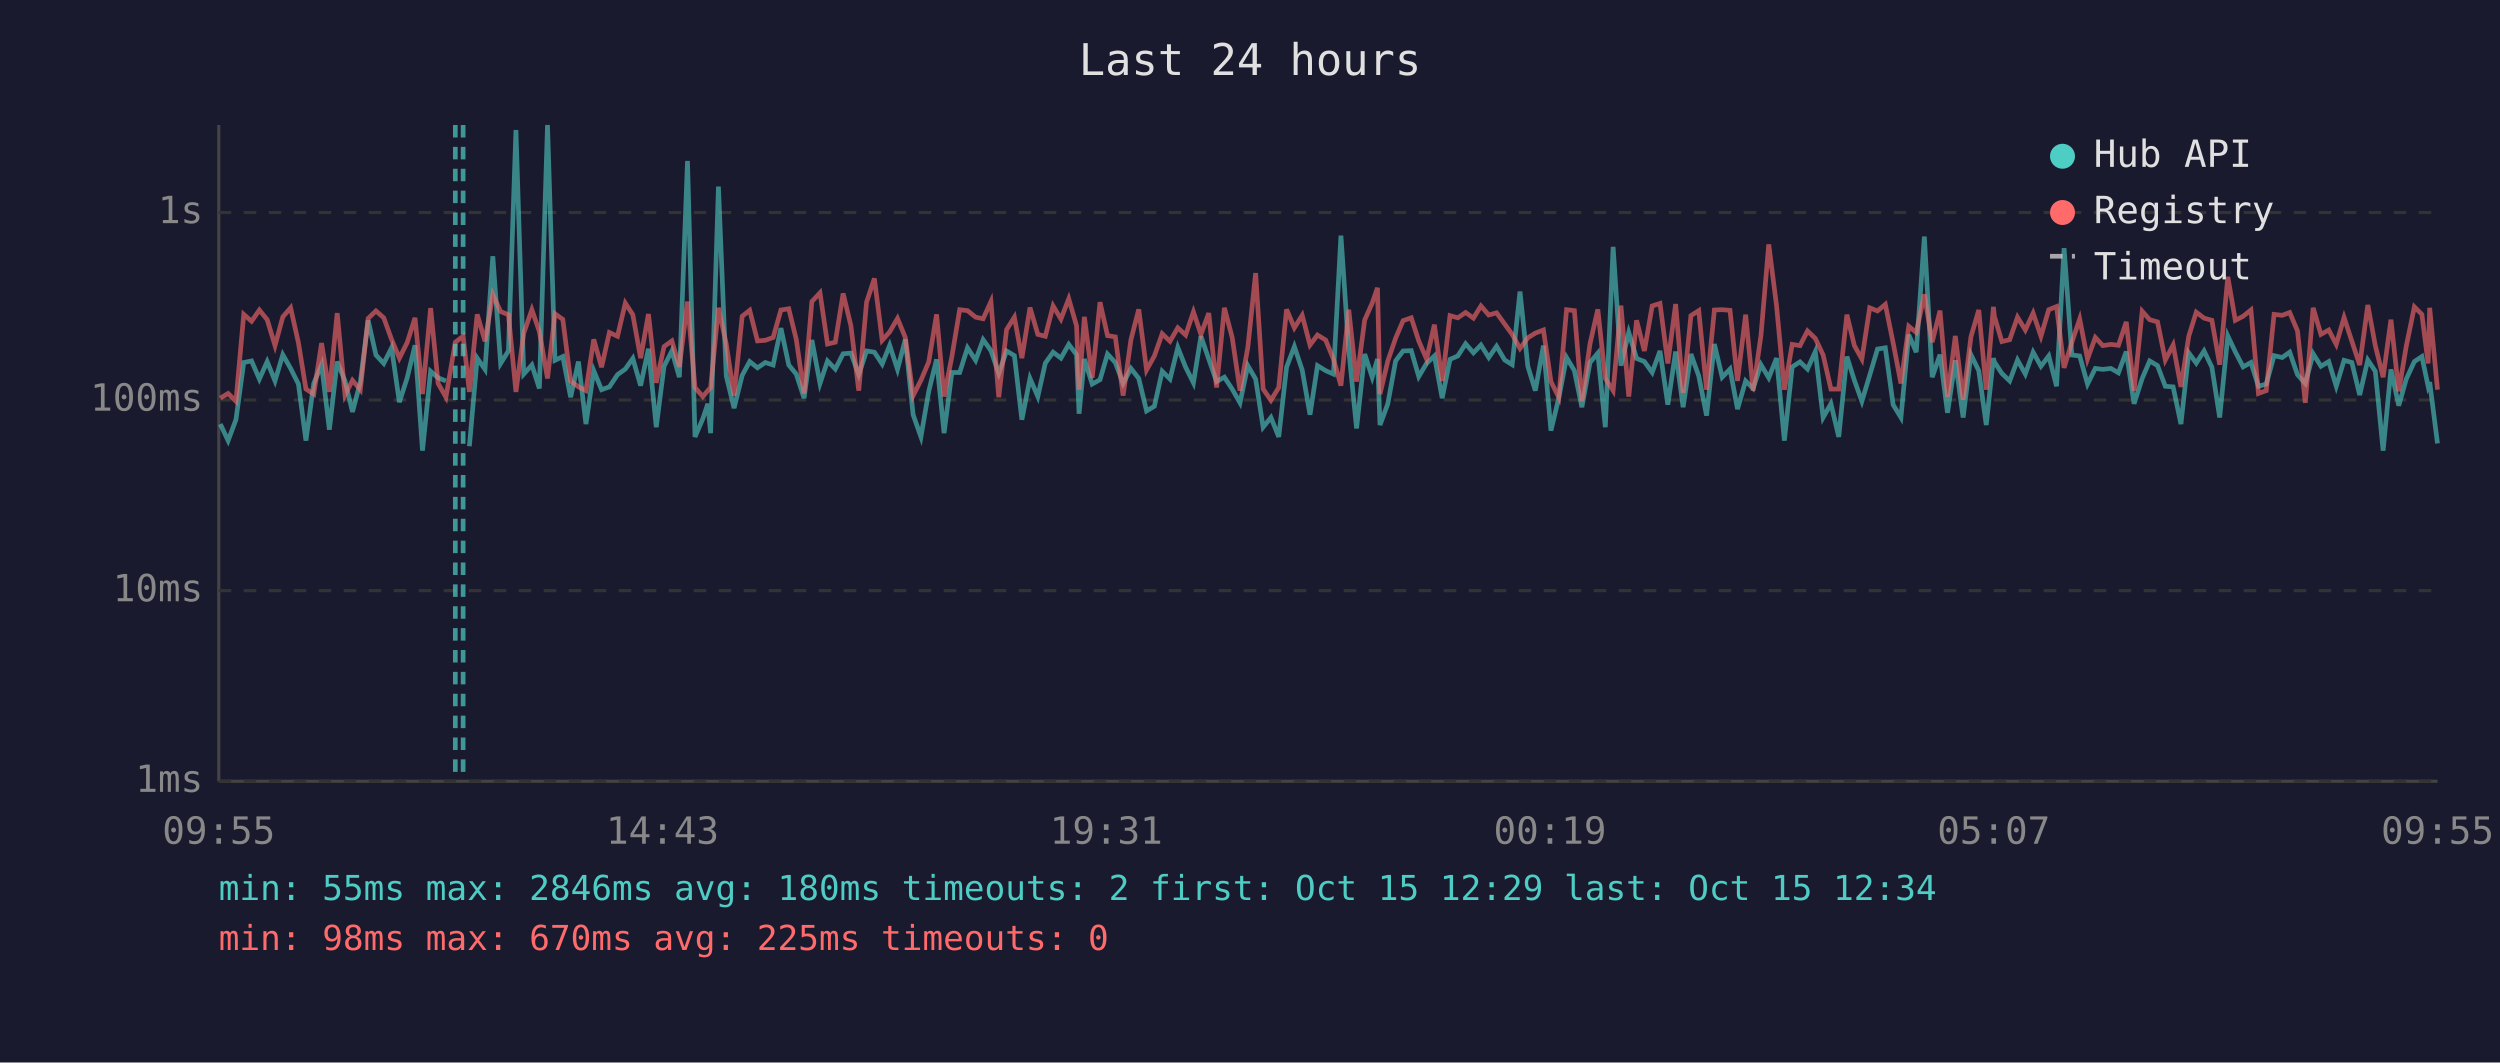
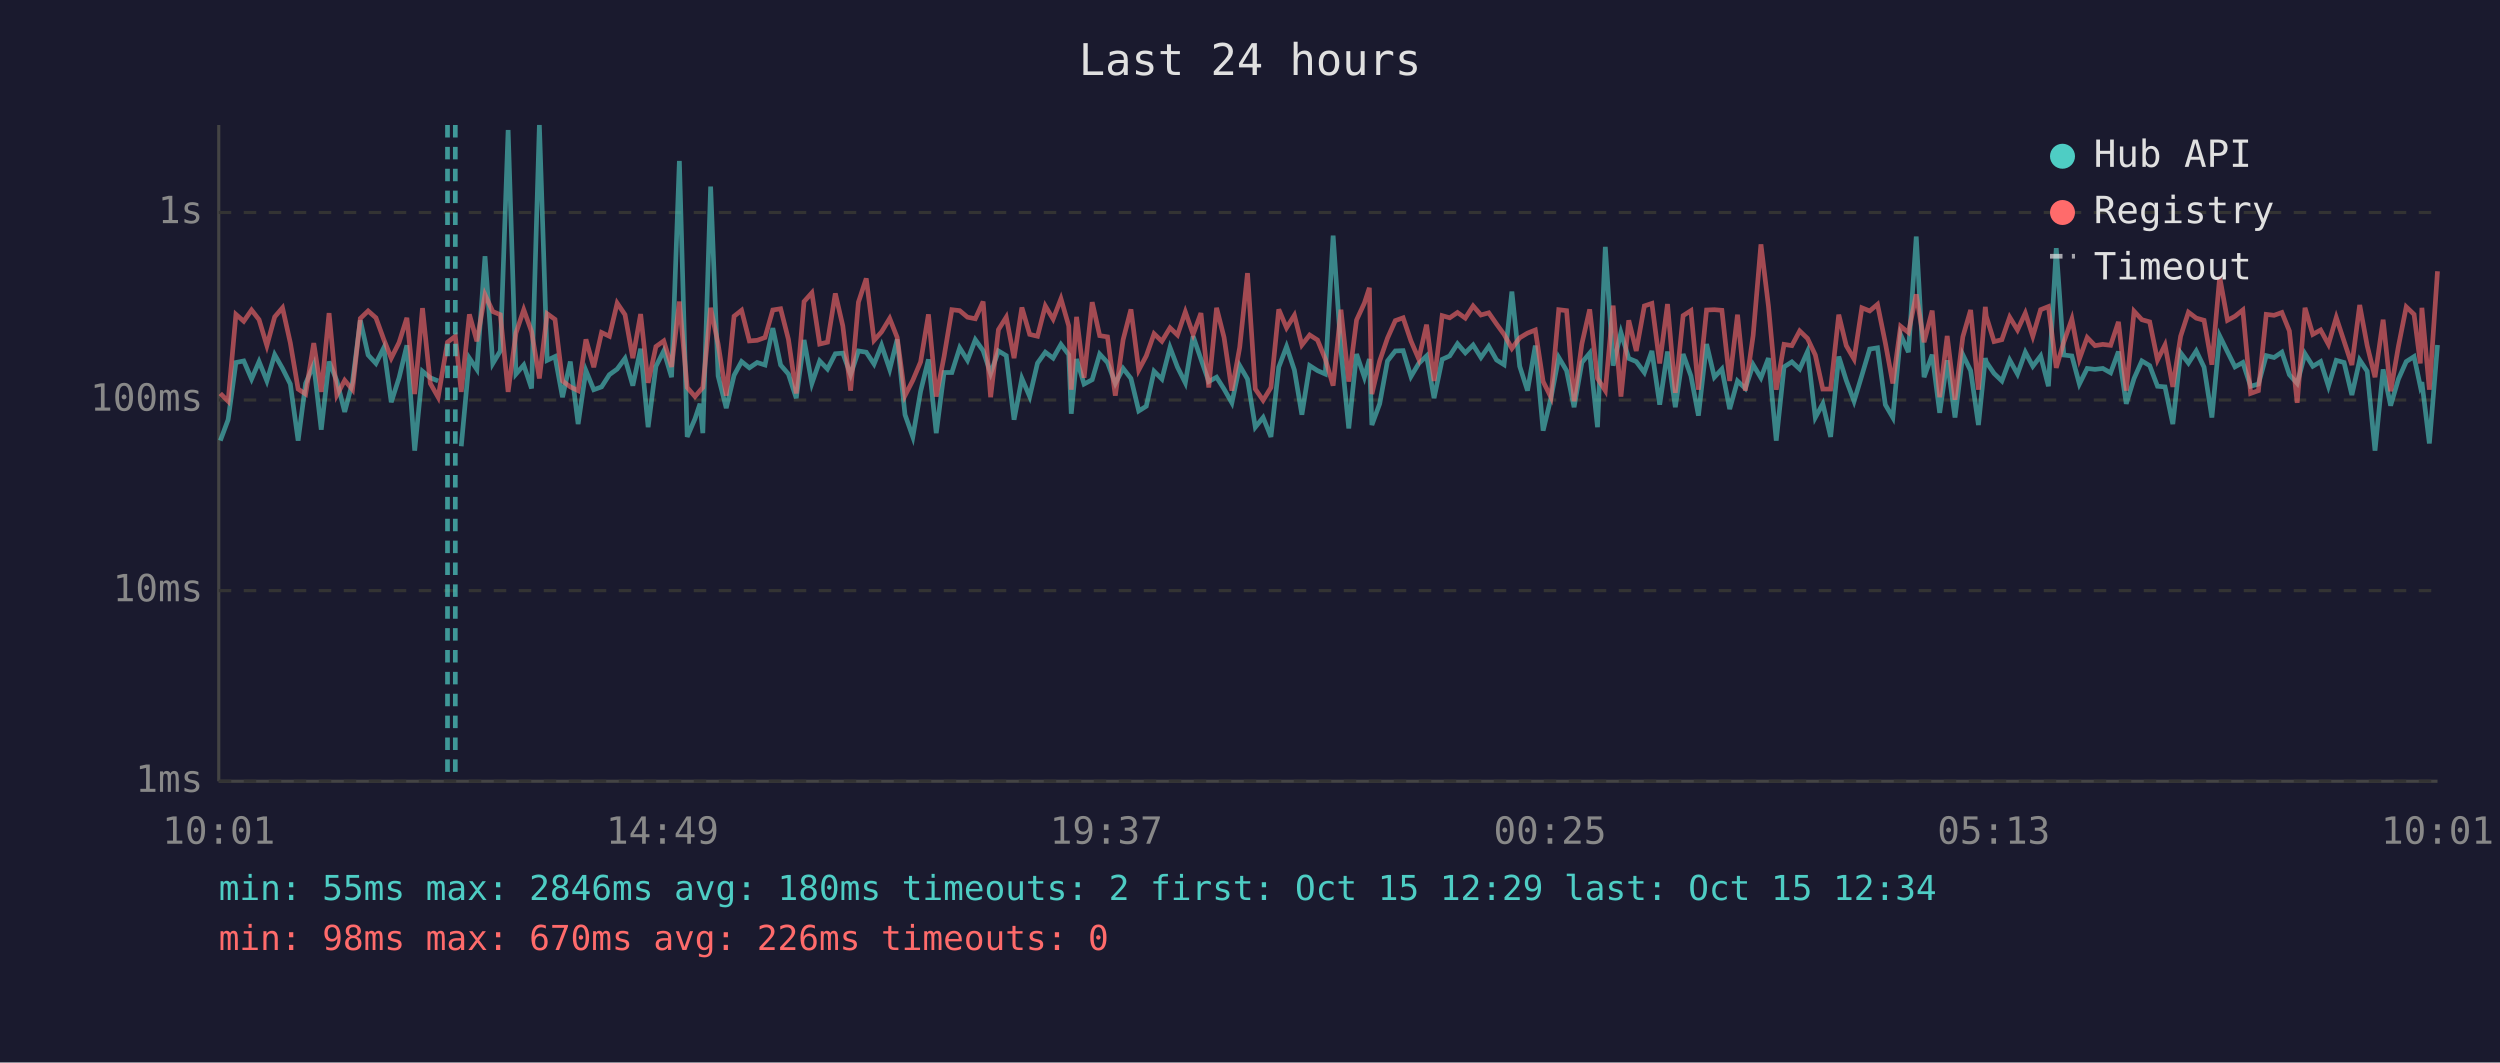
<svg xmlns="http://www.w3.org/2000/svg" viewBox="0 0 800 340" font-family="monospace" font-size="12">
  <rect width="800" height="340" fill="#1a1a2e" />
  <text x="400" y="24" fill="#e0e0e0" font-size="14" text-anchor="middle">Last 24 hours</text>
  <line x1="70" y1="40" x2="70" y2="250" stroke="#444" stroke-width="1" />
  <line x1="70" y1="250" x2="780" y2="250" stroke="#444" stroke-width="1" />
  <line x1="70" y1="250" x2="780" y2="250" stroke="#333" stroke-width="1" stroke-dasharray="4" />
  <text x="65" y="250" fill="#888" text-anchor="end" dominant-baseline="middle">1ms</text>
  <line x1="70" y1="189" x2="780" y2="189" stroke="#333" stroke-width="1" stroke-dasharray="4" />
  <text x="65" y="189" fill="#888" text-anchor="end" dominant-baseline="middle">10ms</text>
  <line x1="70" y1="128" x2="780" y2="128" stroke="#333" stroke-width="1" stroke-dasharray="4" />
  <text x="65" y="128" fill="#888" text-anchor="end" dominant-baseline="middle">100ms</text>
  <line x1="70" y1="68" x2="780" y2="68" stroke="#333" stroke-width="1" stroke-dasharray="4" />
  <text x="65" y="68" fill="#888" text-anchor="end" dominant-baseline="middle">1s</text>
-   <text x="70" y="270" fill="#888" text-anchor="middle">09:55</text>
-   <text x="212" y="270" fill="#888" text-anchor="middle">14:43</text>
-   <text x="354" y="270" fill="#888" text-anchor="middle">19:31</text>
-   <text x="496" y="270" fill="#888" text-anchor="middle">00:19</text>
-   <text x="638" y="270" fill="#888" text-anchor="middle">05:07</text>
-   <text x="780" y="270" fill="#888" text-anchor="middle">09:55</text>
-   <polyline points="70.5,135.7 73.0,141.0 75.5,134.3 78.0,116.0 80.5,115.5 83.0,121.3 85.5,115.7 88.0,121.9 90.5,113.5 93.0,117.9 95.5,122.9 97.9,141.0 100.4,122.7 102.9,116.7 105.4,137.5 107.9,115.7 110.4,121.9 112.8,131.8 115.3,122.3 117.8,102.5 120.3,113.6 122.8,116.3 125.3,111.3 127.8,128.7 130.3,120.9 132.8,110.5 135.2,144.2 137.8,118.8 140.2,120.9 142.7,121.9" fill="none" stroke="#4ecdc4" stroke-width="1.5" opacity="0.6" />
-   <polyline points="150.2,142.8 152.7,114.6 155.2,118.2 157.7,82.0 160.2,116.3 162.7,112.3 165.1,41.6 167.6,119.7 170.2,116.8 172.6,124.3 175.2,40.0 177.6,115.3 180.1,114.1 182.6,127.1 185.1,115.7 187.5,135.7 190.0,118.6 192.5,124.7 195.0,123.8 197.6,119.9 200.1,118.1 202.5,114.7 205.0,123.4 207.5,111.6 210.0,136.7 212.5,117.2 215.0,112.3 217.4,120.7 220.0,51.5 222.4,139.8 224.9,134.0 226.5,129.2 227.4,138.6 229.9,59.7 232.4,120.3 234.9,130.6 237.5,120.1 239.9,115.7 242.4,117.7 244.9,116.0 247.4,116.8 249.9,105.0 252.4,116.8 254.8,119.7 257.3,127.4 259.8,108.8 262.4,122.7 264.8,115.5 267.3,118.1 269.8,113.2 272.3,113.0 274.8,119.9 277.3,112.3 279.8,112.7 282.3,116.5 284.7,110.5 287.2,118.2 289.7,108.6 292.2,132.7 294.7,139.8 297.2,125.2 299.7,115.0 302.1,138.6 304.6,119.2 307.1,119.2 309.6,111.3 312.2,115.3 314.6,108.7 317.1,112.2 319.6,119.5 322.1,112.3 324.6,113.8 327.0,134.3 329.6,121.1 332.1,126.9 334.5,116.2 337.0,112.7 339.5,114.6 342.0,110.2 344.5,113.5 345.3,132.4 347.0,114.9 349.5,122.9 352.0,121.5 354.4,113.3 356.9,116.0 359.4,122.7 361.9,117.9 364.4,121.1 366.9,131.5 369.4,130.0 371.9,118.8 374.4,121.3 376.9,111.2 379.4,117.5 381.9,122.5 384.3,107.6 386.8,114.9 389.3,122.1 391.8,120.7 394.3,124.5 396.8,128.9 399.3,117.0 401.8,121.3 404.2,136.7 406.7,133.6 409.2,139.8 411.7,117.5 414.2,110.9 416.7,118.4 419.2,132.7 421.6,117.0 424.2,118.6 426.7,119.7 429.1,75.4 431.6,112.0 434.1,137.1 436.7,113.3 439.1,120.7 440.8,114.9 441.6,136.0 444.1,129.2 446.6,115.5 449.0,112.3 451.6,112.2 454.0,120.5 456.5,116.3 459.0,113.9 461.5,127.4 464.0,115.0 466.5,113.9 469.0,110.0 471.5,112.9 473.9,110.4 476.4,114.4 478.9,110.8 481.5,115.2 483.9,116.7 486.4,93.3 488.9,117.2 491.3,125.0 493.9,110.6 496.3,137.8 498.8,127.4 501.3,114.4 503.8,118.6 506.2,130.3 508.8,116.0 511.3,113.0 513.7,136.7 516.2,79.0 518.7,117.0 521.2,106.4 523.7,114.7 526.2,115.7 528.7,119.2 531.2,112.3 533.7,129.5 536.2,112.5 538.6,130.3 541.1,113.3 543.6,120.3 546.1,133.0 548.6,110.1 551.1,120.7 553.6,118.1 556.0,130.9 558.6,121.9 561.0,124.3 563.5,116.7 566.0,120.9 568.5,114.6 571.0,141.0 573.5,117.4 576.0,115.8 578.4,118.1 580.9,112.5 583.4,133.6 585.9,129.2 588.4,139.8 591.0,114.1 593.4,121.7 595.8,128.4 598.3,120.1 600.8,111.7 603.3,111.3 605.8,129.5 608.3,133.6 610.8,107.1 613.2,112.7 615.8,75.7 618.3,120.7 620.8,113.5 623.2,132.1 625.7,115.3 628.2,133.6 630.7,113.5 633.2,118.6 635.6,136.0 637.9,114.6 638.2,115.8 640.6,119.5 643.1,121.9 645.6,115.2 648.1,119.7 650.6,112.7 653.1,117.2 655.6,113.9 658.1,123.6 660.5,79.4 663.0,113.6 665.5,113.9 668.0,122.9 670.5,117.9 672.9,118.2 675.5,117.9 677.9,119.3 680.4,112.5 682.9,129.2 685.5,121.1 687.9,115.5 690.4,117.0 692.9,123.6 695.4,123.8 697.9,135.7 700.4,112.9 702.8,116.2 705.3,112.3 707.8,117.5 710.3,133.6 712.9,107.5 715.3,112.6 717.8,117.4 720.3,116.0 722.7,123.6 725.2,122.9 727.7,113.8 730.3,114.4 732.7,112.7 735.2,119.9 737.7,122.7 740.2,113.2 742.7,117.2 745.2,115.7 747.6,123.6 750.1,115.3 752.6,116.0 755.1,126.4 757.7,115.2 760.1,118.8 762.6,144.2 765.1,118.2 767.6,129.8 770.0,121.3 772.6,115.7 775.0,114.1 777.0,123.6 777.5,122.3 780.0,141.9" fill="none" stroke="#4ecdc4" stroke-width="1.5" opacity="0.6" />
-   <polyline points="70.5,127.4 73.0,125.9 75.5,128.4 78.0,100.6 80.5,102.8 83.0,99.2 85.5,102.3 88.0,110.6 90.5,101.4 93.0,98.5 95.5,109.7 97.9,124.5 100.4,126.1 102.9,109.8 105.4,125.4 107.9,100.2 110.4,126.4 112.8,121.7 115.3,124.7 117.8,101.9 120.3,99.5 122.8,101.7 125.3,108.6 127.8,114.6 130.3,109.6 132.8,101.7 135.2,126.1 137.8,98.6 140.2,122.7 142.7,127.1 145.7,109.5 148.2,107.6 150.2,125.4 152.7,100.6 155.2,109.2 157.7,94.3 160.2,99.7 162.7,100.7 165.1,125.4 167.6,106.6 170.2,99.1 172.6,106.1 175.2,121.1 177.6,100.4 180.1,102.2 182.6,121.9 185.1,123.8 187.5,125.0 190.0,108.6 192.5,117.5 195.0,106.4 197.6,107.6 200.1,97.0 202.5,100.7 205.0,114.6 207.5,100.5 210.0,122.5 212.5,110.9 215.0,109.1 217.4,117.4 220.0,96.5 222.4,124.0 224.9,126.9 226.5,125.0 227.4,124.0 229.9,98.5 232.4,110.1 234.9,126.6 237.5,101.2 239.9,99.3 242.4,109.1 244.9,108.9 247.4,108.0 249.9,99.2 252.4,98.8 254.8,108.6 257.3,125.9 259.8,96.5 262.4,93.7 264.8,110.1 267.3,109.5 269.8,93.9 272.3,104.3 274.8,125.0 277.3,96.7 279.8,89.1 282.3,108.9 284.7,106.2 287.2,101.9 289.7,108.0 292.2,126.6 294.7,121.7 297.2,115.8 299.7,100.6 302.1,126.9 304.6,114.1 307.1,99.1 309.6,99.4 312.2,101.5 314.6,102.0 317.1,96.5 319.6,127.1 322.1,105.5 324.6,101.5 327.0,114.6 329.6,98.4 332.1,107.0 334.5,107.6 337.0,97.9 339.5,102.1 342.0,95.6 344.5,104.3 345.3,124.7 347.0,101.4 349.5,120.9 352.0,96.7 354.4,107.4 356.9,107.8 359.4,126.6 361.9,108.7 364.4,99.0 366.9,118.4 369.4,113.9 371.9,106.8 374.4,109.2 376.9,104.9 379.4,107.2 381.9,99.8 384.3,107.0 386.8,100.2 389.3,124.0 391.8,98.5 394.3,108.0 396.8,125.0 399.3,111.2 401.8,87.4 404.2,124.5 406.7,128.1 409.2,124.0 411.7,99.0 414.2,104.9 416.7,100.9 419.2,110.4 421.6,107.2 424.2,108.8 426.7,114.9 429.1,123.4 431.6,99.1 434.1,122.1 436.7,102.4 439.1,97.0 440.8,92.1 441.6,126.1 444.1,115.5 446.6,108.2 449.0,102.6 451.6,101.7 454.0,109.1 456.5,114.9 459.0,103.9 461.5,121.9 464.0,101.0 466.5,101.7 469.0,100.0 471.5,101.8 473.9,97.9 476.4,100.8 478.9,100.1 481.5,103.7 483.9,107.0 486.4,111.5 488.9,108.1 491.3,106.6 493.9,105.6 496.3,122.1 498.8,127.1 501.3,99.1 503.8,99.4 506.2,128.4 508.8,110.0 511.3,99.0 513.7,121.1 516.2,125.0 518.7,97.8 521.2,126.9 523.7,102.5 526.2,112.3 528.7,97.9 531.2,97.1 533.7,116.3 536.2,97.3 538.6,125.7 541.1,101.0 543.6,99.4 546.1,124.7 548.6,99.2 551.1,99.1 553.6,99.3 556.0,121.9 558.6,100.7 561.0,125.0 563.5,107.4 566.0,78.2 568.5,97.9 571.0,124.7 573.5,110.2 576.0,110.6 578.4,105.9 580.9,108.3 583.4,113.6 585.9,124.5 588.4,124.5 591.0,100.7 593.4,110.6 595.8,114.9 598.3,98.5 600.8,99.5 603.3,97.4 605.8,109.7 608.3,122.7 610.8,104.4 613.2,106.4 615.8,94.2 618.3,109.5 620.8,99.4 623.2,127.1 625.7,107.5 628.2,127.9 630.7,107.8 633.2,99.2 635.6,124.7 637.9,98.2 638.2,101.2 640.6,109.3 643.1,108.7 645.6,101.5 648.1,105.6 650.6,100.2 653.1,107.6 655.6,99.1 658.1,98.1 660.5,117.7 663.0,109.5 665.5,102.1 668.0,114.9 670.5,108.0 672.9,110.6 675.5,110.2 677.9,110.5 680.4,103.0 682.9,125.0 685.5,99.6 687.9,102.3 690.4,103.0 692.9,115.2 695.4,110.4 697.9,123.8 700.4,107.6 702.8,99.9 705.3,101.8 707.8,102.5 710.3,116.7 712.9,88.6 715.3,102.5 717.8,101.2 720.3,99.2 722.7,125.9 725.2,125.0 727.7,100.6 730.3,100.9 732.7,100.0 735.2,105.9 737.7,128.9 740.2,98.5 742.7,107.0 745.2,105.6 747.6,110.2 750.1,101.6 752.6,109.2 755.1,116.8 757.7,97.6 760.1,110.6 762.6,120.7 765.1,102.3 767.6,125.2 770.0,110.8 772.6,98.2 775.0,100.6 777.0,116.3 777.5,98.5 780.0,124.7" fill="none" stroke="#ff6b6b" stroke-width="1.5" opacity="0.6" />
+   <text x="70" y="270" fill="#888" text-anchor="middle">10:01</text>
+   <text x="212" y="270" fill="#888" text-anchor="middle">14:49</text>
+   <text x="354" y="270" fill="#888" text-anchor="middle">19:37</text>
+   <text x="496" y="270" fill="#888" text-anchor="middle">00:25</text>
+   <text x="638" y="270" fill="#888" text-anchor="middle">05:13</text>
+   <text x="780" y="270" fill="#888" text-anchor="middle">10:01</text>
+   <polyline points="70.5,141.0 73.0,134.3 75.5,116.0 78.0,115.5 80.5,121.3 82.9,115.7 85.4,121.9 87.9,113.5 90.4,117.9 92.9,122.9 95.4,141.0 97.8,122.7 100.4,116.7 102.8,137.5 105.3,115.7 107.8,121.9 110.3,131.8 112.8,122.3 115.3,102.5 117.8,113.6 120.3,116.3 122.8,111.3 125.2,128.7 127.7,120.9 130.2,110.5 132.7,144.2 135.2,118.8 137.7,120.9 140.2,121.9" fill="none" stroke="#4ecdc4" stroke-width="1.5" opacity="0.6" />
+   <polyline points="147.6,142.8 150.2,114.6 152.6,118.2 155.2,82.0 157.7,116.3 160.1,112.3 162.6,41.6 165.1,119.7 167.6,116.8 170.1,124.3 172.6,40.0 175.1,115.3 177.6,114.1 180.0,127.1 182.5,115.7 185.0,135.7 187.5,118.6 190.0,124.7 192.5,123.8 195.0,119.9 197.5,118.1 200.0,114.7 202.5,123.4 205.0,111.6 207.4,136.7 209.9,117.2 212.4,112.3 214.9,120.7 217.4,51.5 219.9,139.8 222.4,134.0 224.0,129.2 224.9,138.6 227.4,59.7 229.8,120.3 232.4,130.6 234.9,120.1 237.3,115.7 239.8,117.7 242.3,116.0 244.8,116.8 247.3,105.0 249.8,116.8 252.3,119.7 254.8,127.4 257.3,108.8 259.8,122.7 262.3,115.5 264.8,118.1 267.3,113.2 269.7,113.0 272.2,119.9 274.7,112.3 277.2,112.7 279.7,116.5 282.1,110.5 284.7,118.2 287.1,108.6 289.6,132.7 292.1,139.8 294.6,125.2 297.1,115.0 299.6,138.6 302.1,119.2 304.6,119.2 307.1,111.3 309.6,115.3 312.1,108.7 314.6,112.2 317.0,119.5 319.5,112.3 322.0,113.8 324.5,134.3 327.0,121.1 329.5,126.9 332.0,116.2 334.5,112.7 337.0,114.6 339.5,110.2 342.0,113.5 342.8,132.4 344.5,114.9 346.9,122.9 349.5,121.5 351.9,113.3 354.4,116.0 356.9,122.7 359.4,117.9 361.9,121.1 364.4,131.5 366.8,130.0 369.3,118.8 371.8,121.3 374.4,111.2 376.8,117.5 379.3,122.5 381.8,107.6 384.3,114.9 386.8,122.1 389.3,120.7 391.7,124.5 394.2,128.9 396.7,117.0 399.2,121.3 401.7,136.7 404.2,133.6 406.7,139.8 409.2,117.5 411.7,110.9 414.2,118.4 416.6,132.7 419.1,117.0 421.6,118.6 424.1,119.7 426.6,75.4 429.1,112.0 431.6,137.1 434.1,113.3 436.6,120.7 438.2,114.9 439.0,136.0 441.5,129.2 444.0,115.5 446.5,112.3 449.0,112.2 451.5,120.5 454.0,116.3 456.5,113.9 458.9,127.4 461.5,115.0 463.9,113.9 466.4,110.0 468.9,112.9 471.4,110.4 473.9,114.4 476.4,110.8 478.9,115.2 481.3,116.7 483.8,93.3 486.3,117.2 488.8,125.0 491.3,110.6 493.8,137.8 496.3,127.4 498.8,114.4 501.3,118.6 503.7,130.3 506.2,116.0 508.7,113.0 511.2,136.7 513.7,79.0 516.2,117.0 518.7,106.4 521.2,114.7 523.6,115.7 526.2,119.2 528.6,112.3 531.1,129.5 533.6,112.5 536.1,130.3 538.6,113.3 541.1,120.3 543.5,133.0 546.1,110.1 548.6,120.7 551.0,118.1 553.5,130.9 556.0,121.9 558.5,124.3 561.0,116.7 563.5,120.9 565.9,114.6 568.4,141.0 570.9,117.4 573.4,115.8 575.9,118.1 578.4,112.5 580.9,133.6 583.3,129.2 585.8,139.8 588.4,114.1 590.8,121.7 593.3,128.4 595.8,120.1 598.3,111.7 600.8,111.3 603.3,129.5 605.7,133.6 608.2,107.1 610.7,112.7 613.2,75.7 615.7,120.7 618.3,113.5 620.7,132.1 623.1,115.3 625.6,133.6 628.1,113.5 630.6,118.6 633.1,136.0 635.3,114.6 635.6,115.8 638.1,119.5 640.6,121.9 643.1,115.2 645.6,119.7 648.1,112.7 650.5,117.2 653.0,113.9 655.5,123.6 658.0,79.4 660.4,113.6 663.0,113.9 665.4,122.9 667.9,117.9 670.4,118.2 672.9,117.9 675.4,119.3 677.9,112.5 680.4,129.2 682.9,121.1 685.4,115.5 687.9,117.0 690.4,123.6 692.8,123.8 695.3,135.7 697.8,112.9 700.3,116.2 702.8,112.3 705.3,117.5 707.8,133.6 710.3,107.5 712.8,112.6 715.2,117.4 717.7,116.0 720.2,123.6 722.7,122.9 725.2,113.8 727.7,114.4 730.2,112.7 732.6,119.9 735.1,122.7 737.6,113.2 740.1,117.2 742.6,115.7 745.1,123.6 747.6,115.3 750.1,116.0 752.6,126.4 755.1,115.2 757.5,118.8 760.0,144.2 762.6,118.2 765.0,129.8 767.5,121.3 770.0,115.7 772.5,114.1 774.5,123.6 775.0,122.3 777.4,141.9 780.0,110.4" fill="none" stroke="#4ecdc4" stroke-width="1.5" opacity="0.6" />
+   <polyline points="70.5,125.9 73.0,128.4 75.5,100.6 78.0,102.8 80.5,99.2 82.9,102.3 85.4,110.6 87.9,101.4 90.4,98.5 92.9,109.7 95.4,124.5 97.8,126.1 100.4,109.8 102.8,125.4 105.3,100.2 107.8,126.4 110.3,121.7 112.8,124.7 115.3,101.9 117.8,99.5 120.3,101.7 122.8,108.6 125.2,114.6 127.7,109.6 130.2,101.7 132.7,126.1 135.2,98.6 137.7,122.7 140.2,127.1 143.2,109.5 145.7,107.6 147.6,125.4 150.2,100.6 152.6,109.2 155.2,94.3 157.7,99.7 160.1,100.7 162.6,125.4 165.1,106.6 167.6,99.1 170.1,106.1 172.6,121.1 175.1,100.4 177.6,102.2 180.0,121.9 182.5,123.8 185.0,125.0 187.5,108.6 190.0,117.5 192.5,106.4 195.0,107.6 197.5,97.0 200.0,100.7 202.5,114.6 205.0,100.5 207.4,122.5 209.9,110.9 212.4,109.1 214.9,117.4 217.4,96.5 219.9,124.0 222.4,126.9 224.0,125.0 224.9,124.0 227.4,98.5 229.8,110.1 232.4,126.6 234.9,101.2 237.3,99.3 239.8,109.1 242.3,108.9 244.8,108.0 247.3,99.2 249.8,98.8 252.3,108.6 254.8,125.9 257.3,96.5 259.8,93.7 262.3,110.1 264.8,109.5 267.3,93.9 269.7,104.3 272.2,125.0 274.7,96.7 277.2,89.1 279.7,108.9 282.1,106.2 284.7,101.9 287.1,108.0 289.6,126.6 292.1,121.7 294.6,115.8 297.1,100.6 299.6,126.9 302.1,114.1 304.6,99.1 307.1,99.4 309.6,101.5 312.1,102.0 314.6,96.5 317.0,127.1 319.5,105.5 322.0,101.5 324.5,114.6 327.0,98.4 329.5,107.0 332.0,107.6 334.5,97.9 337.0,102.1 339.5,95.6 342.0,104.3 342.8,124.7 344.5,101.4 346.9,120.9 349.5,96.7 351.9,107.4 354.4,107.8 356.9,126.6 359.4,108.7 361.9,99.0 364.4,118.4 366.8,113.9 369.3,106.8 371.8,109.2 374.4,104.9 376.8,107.2 379.3,99.8 381.8,107.0 384.3,100.2 386.8,124.0 389.3,98.5 391.7,108.0 394.2,125.0 396.7,111.2 399.2,87.4 401.7,124.5 404.2,128.1 406.7,124.0 409.2,99.0 411.7,104.9 414.2,100.9 416.6,110.4 419.1,107.2 421.6,108.8 424.1,114.9 426.6,123.4 429.1,99.1 431.6,122.1 434.1,102.4 436.6,97.0 438.2,92.1 439.0,126.1 441.5,115.5 444.0,108.2 446.5,102.6 449.0,101.7 451.5,109.1 454.0,114.9 456.5,103.9 458.9,121.9 461.5,101.0 463.9,101.7 466.4,100.0 468.9,101.8 471.4,97.9 473.9,100.8 476.4,100.1 478.9,103.7 481.3,107.0 483.8,111.5 486.3,108.1 488.8,106.6 491.3,105.6 493.8,122.1 496.3,127.1 498.8,99.1 501.3,99.4 503.7,128.4 506.2,110.0 508.7,99.0 511.2,121.1 513.7,125.0 516.2,97.8 518.7,126.9 521.2,102.5 523.6,112.3 526.2,97.9 528.6,97.1 531.1,116.3 533.6,97.3 536.1,125.7 538.6,101.0 541.1,99.4 543.5,124.7 546.1,99.2 548.6,99.1 551.0,99.3 553.5,121.9 556.0,100.7 558.5,125.0 561.0,107.4 563.5,78.2 565.9,97.9 568.4,124.7 570.9,110.2 573.4,110.6 575.9,105.9 578.4,108.3 580.9,113.6 583.3,124.5 585.8,124.5 588.4,100.7 590.8,110.6 593.3,114.9 595.8,98.5 598.3,99.5 600.8,97.4 603.3,109.7 605.7,122.7 608.2,104.4 610.7,106.4 613.2,94.2 615.7,109.5 618.3,99.4 620.7,127.1 623.1,107.5 625.6,127.9 628.1,107.8 630.6,99.2 633.1,124.7 635.3,98.2 635.6,101.2 638.1,109.3 640.6,108.7 643.1,101.5 645.6,105.6 648.1,100.2 650.5,107.6 653.0,99.1 655.5,98.1 658.0,117.7 660.4,109.5 663.0,102.1 665.4,114.9 667.9,108.0 670.4,110.6 672.9,110.2 675.4,110.5 677.9,103.0 680.4,125.0 682.9,99.6 685.4,102.3 687.9,103.0 690.4,115.2 692.8,110.4 695.3,123.8 697.8,107.6 700.3,99.9 702.8,101.8 705.3,102.5 707.8,116.7 710.3,88.6 712.8,102.5 715.2,101.2 717.7,99.2 720.2,125.9 722.7,125.0 725.2,100.6 727.7,100.9 730.2,100.0 732.6,105.9 735.1,128.9 737.6,98.5 740.1,107.0 742.6,105.6 745.1,110.2 747.6,101.6 750.1,109.2 752.6,116.8 755.1,97.6 757.5,110.6 760.0,120.7 762.6,102.3 765.0,125.2 767.5,110.8 770.0,98.2 772.5,100.6 774.5,116.3 775.0,98.5 777.4,124.7 780.0,86.8" fill="none" stroke="#ff6b6b" stroke-width="1.5" opacity="0.6" />
+   <line x1="143.2" y1="40" x2="143.2" y2="250" stroke="#4ecdc4" stroke-width="1.5" stroke-dasharray="4,3" opacity="0.7" />
  <line x1="145.7" y1="40" x2="145.7" y2="250" stroke="#4ecdc4" stroke-width="1.5" stroke-dasharray="4,3" opacity="0.7" />
-   <line x1="148.2" y1="40" x2="148.2" y2="250" stroke="#4ecdc4" stroke-width="1.5" stroke-dasharray="4,3" opacity="0.7" />
  <circle cx="660" cy="50" r="4" fill="#4ecdc4" />
  <text x="670" y="50" fill="#e0e0e0" dominant-baseline="middle">Hub API</text>
  <circle cx="660" cy="68" r="4" fill="#ff6b6b" />
  <text x="670" y="68" fill="#e0e0e0" dominant-baseline="middle">Registry</text>
  <line x1="656" y1="82" x2="664" y2="82" stroke="#e0e0e0" stroke-width="1.5" stroke-dasharray="4,3" opacity="0.7" />
  <text x="670" y="86" fill="#e0e0e0" dominant-baseline="middle">Timeout</text>
  <text x="70" y="288" fill="#4ecdc4" font-size="11">min: 55ms  max: 2846ms  avg: 180ms  timeouts: 2  first: Oct 15 12:29  last: Oct 15 12:34</text>
-   <text x="70" y="304" fill="#ff6b6b" font-size="11">min: 98ms  max: 670ms  avg: 225ms  timeouts: 0</text>
+   <text x="70" y="304" fill="#ff6b6b" font-size="11">min: 98ms  max: 670ms  avg: 226ms  timeouts: 0</text>
</svg>
